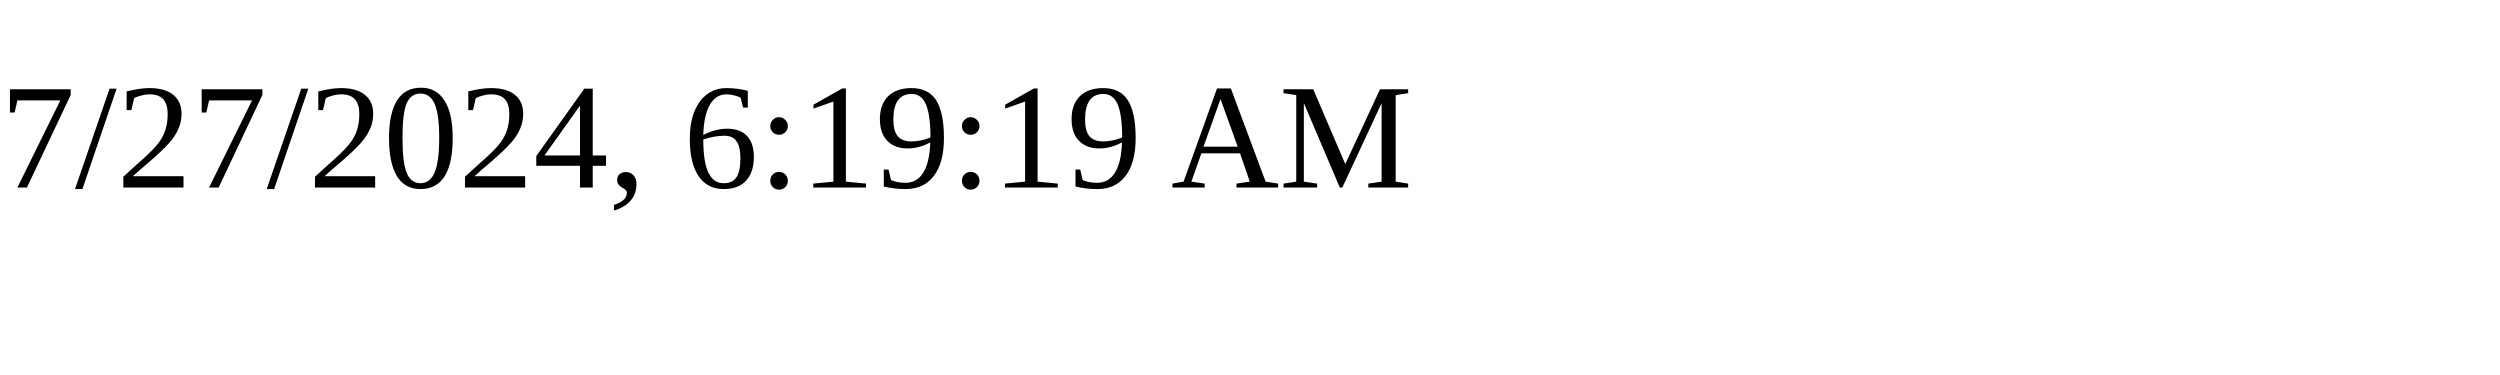
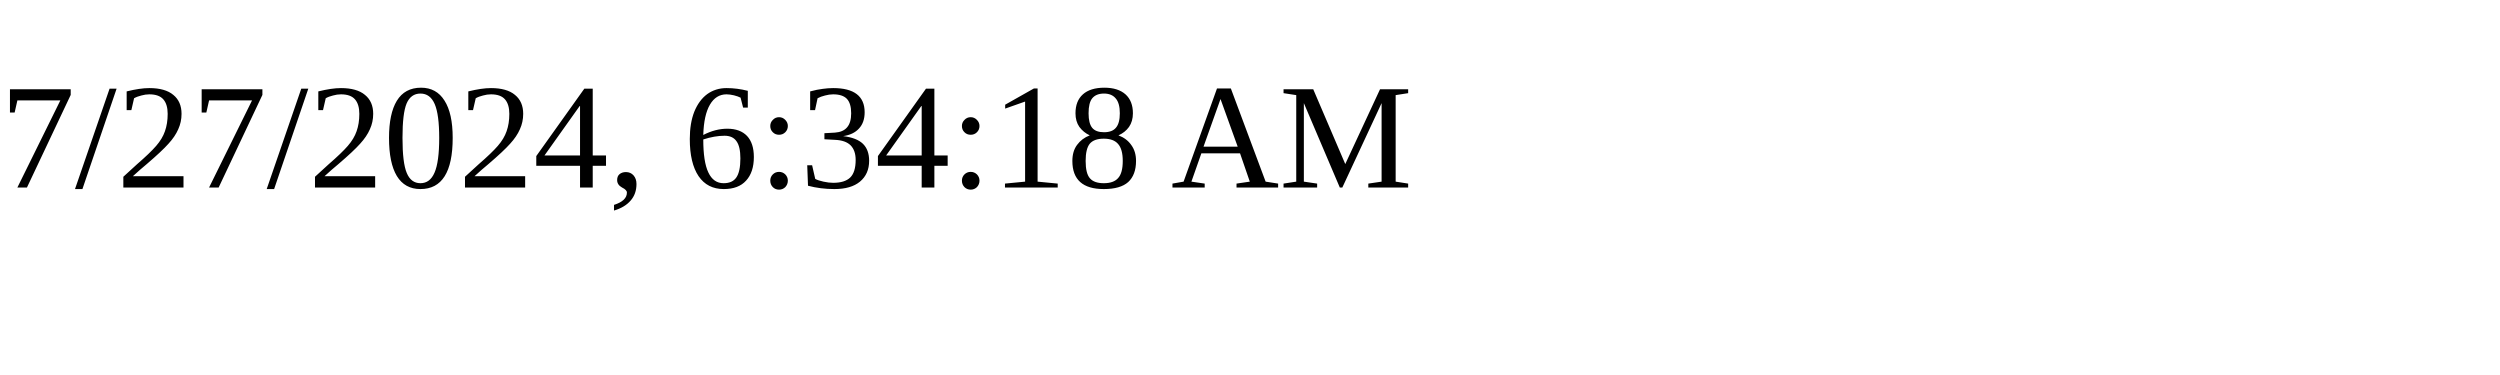
<svg xmlns="http://www.w3.org/2000/svg" height="30" width="200">
-   <text x="0" y="15">7/27/2024, 6:19:19 AM</text>
+   <text x="0" y="15">7/27/2024, 6:34:18 AM</text>
</svg>
